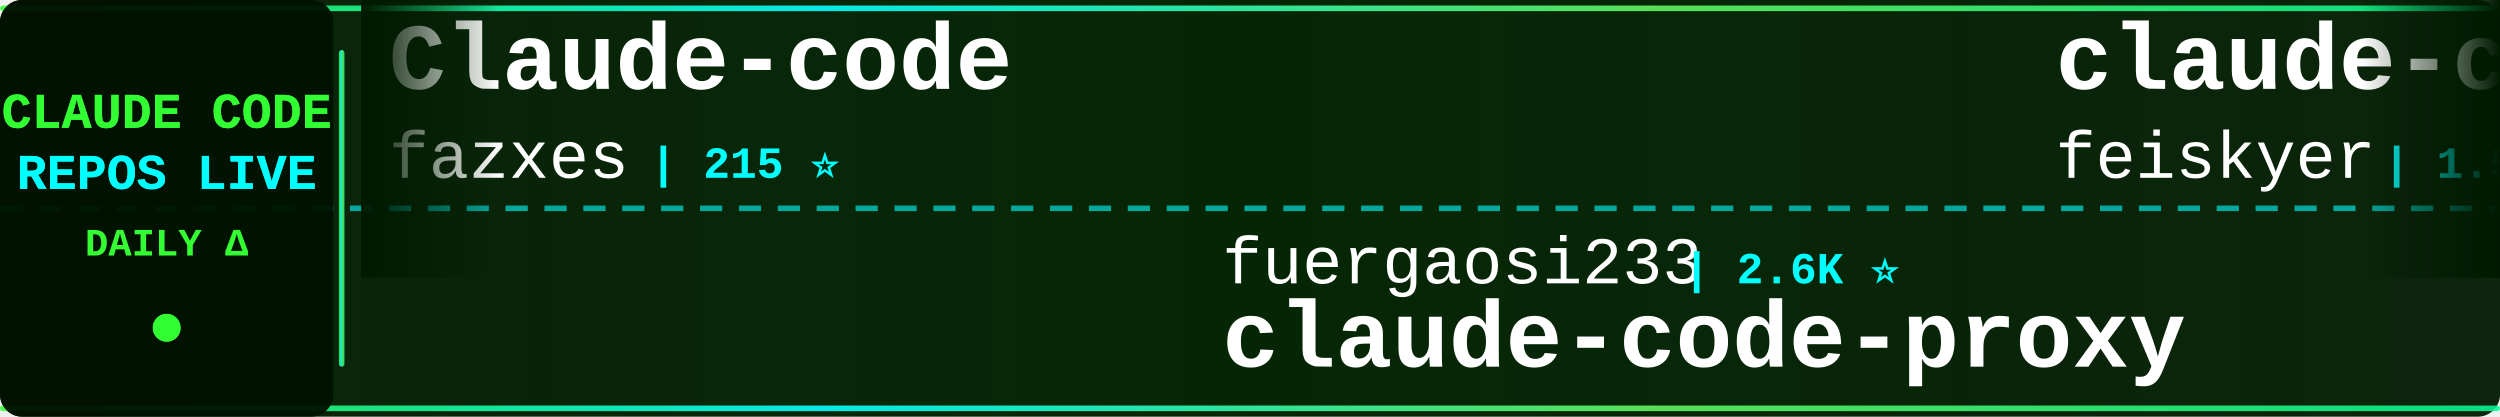
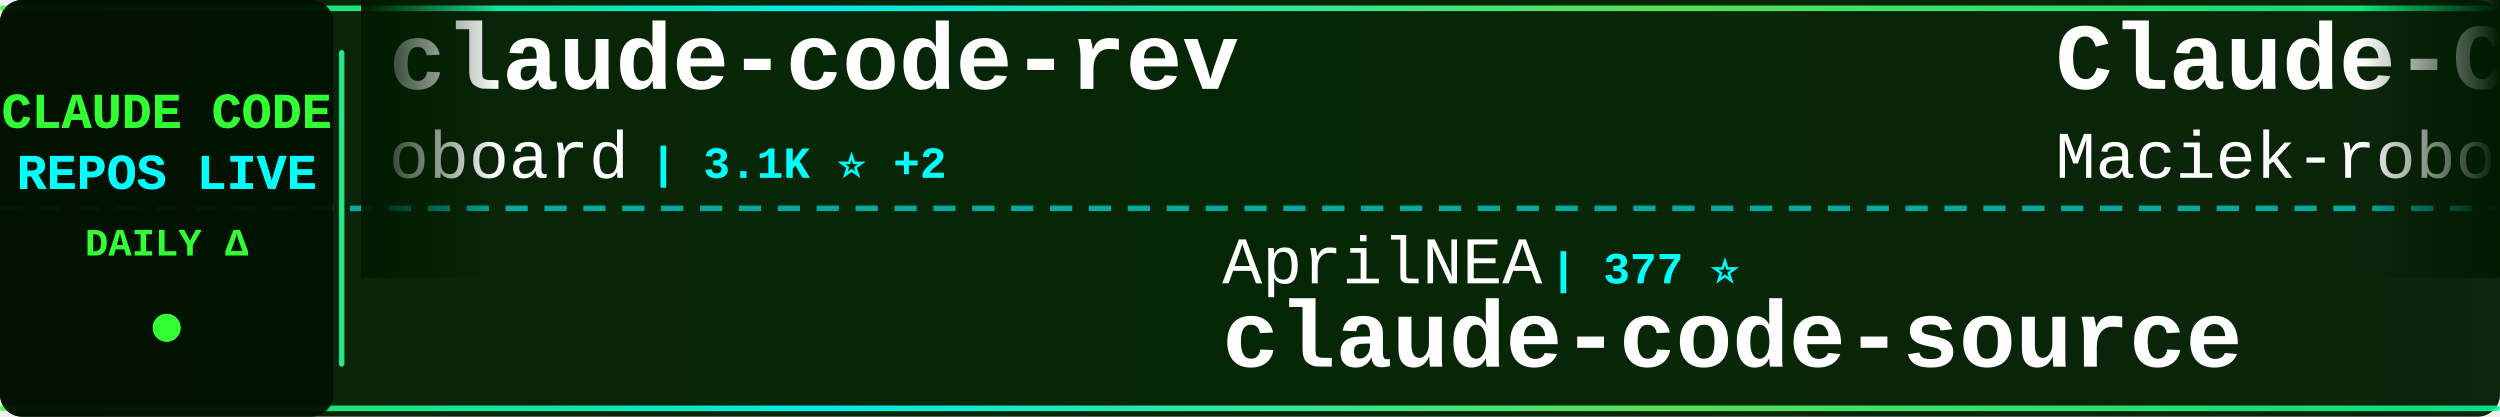
<svg xmlns="http://www.w3.org/2000/svg" width="900" height="150">
  <defs>
    <linearGradient id="tickerBg" x1="0%" y1="0%" x2="100%" y2="0%">
      <stop offset="0%" style="stop-color:#001a00;stop-opacity:0.95" />
      <stop offset="50%" style="stop-color:#002200;stop-opacity:0.98" />
      <stop offset="100%" style="stop-color:#001a00;stop-opacity:0.95" />
    </linearGradient>
    <linearGradient id="borderGrad" x1="0%" y1="0%" x2="100%" y2="0%">
      <stop offset="0%" style="stop-color:#33ff33;stop-opacity:0.85">
        <animate attributeName="stop-opacity" values="0.85;1;0.85" dur="2s" repeatCount="indefinite" />
      </stop>
      <stop offset="33%" style="stop-color:#00ffff;stop-opacity:0.9">
        <animate attributeName="stop-opacity" values="0.9;1;0.9" dur="2.2s" repeatCount="indefinite" />
      </stop>
      <stop offset="66%" style="stop-color:#66ff66;stop-opacity:0.85">
        <animate attributeName="stop-opacity" values="0.85;1;0.85" dur="1.8s" repeatCount="indefinite" />
      </stop>
      <stop offset="100%" style="stop-color:#00ff99;stop-opacity:0.85">
        <animate attributeName="stop-opacity" values="0.85;1;0.85" dur="2s" repeatCount="indefinite" />
      </stop>
    </linearGradient>
    <filter id="textGlow">
      <feGaussianBlur stdDeviation="0.1" result="coloredBlur" />
      <feMerge>
        <feMergeNode in="coloredBlur" />
        <feMergeNode in="SourceGraphic" />
      </feMerge>
    </filter>
    <filter id="metricGlow">
      <feGaussianBlur stdDeviation="0.2" result="coloredBlur" />
      <feMerge>
        <feMergeNode in="coloredBlur" />
        <feMergeNode in="SourceGraphic" />
      </feMerge>
    </filter>
    <linearGradient id="leftFade" x1="0%" y1="0%" x2="100%" y2="0%">
      <stop offset="0%" style="stop-color:#001a00;stop-opacity:1" />
      <stop offset="100%" style="stop-color:#001a00;stop-opacity:0" />
    </linearGradient>
    <linearGradient id="rightFade" x1="0%" y1="0%" x2="100%" y2="0%">
      <stop offset="0%" style="stop-color:#001a00;stop-opacity:0" />
      <stop offset="100%" style="stop-color:#001a00;stop-opacity:1" />
    </linearGradient>
  </defs>
  <rect width="900" height="150" fill="url(#tickerBg)" rx="8" />
  <rect x="0" y="2" width="900" height="2" fill="url(#borderGrad)" rx="1" />
  <rect x="0" y="146" width="900" height="2" fill="url(#borderGrad)" rx="1" />
  <line x1="0" y1="75" x2="900" y2="75" stroke="#00ffff" stroke-width="2" stroke-dasharray="8 6" opacity="0.6" />
  <rect x="0" y="0" width="120" height="150" fill="#001100" opacity="0.95" rx="8" />
  <text x="60" y="46" font-family="'Courier New', monospace" font-size="18" font-weight="bold" fill="#33ff33" text-anchor="middle" filter="url(#textGlow)">
    CLAUDE CODE
  </text>
  <text x="60" y="68" font-family="'Courier New', monospace" font-size="18" font-weight="bold" fill="#00ffff" text-anchor="middle" filter="url(#textGlow)">
    REPOS LIVE
  </text>
  <text x="60" y="92" font-family="'Courier New', monospace" font-size="14" font-weight="bold" fill="#33ff33" text-anchor="middle">
    DAILY Δ
  </text>
  <circle cx="60" cy="118" r="5" fill="#33ff33" filter="url(#metricGlow)">
    <animate attributeName="r" values="4;6;4" dur="1.5s" repeatCount="indefinite" />
    <animate attributeName="opacity" values="0.6;1;0.6" dur="1.5s" repeatCount="indefinite" />
  </circle>
  <rect x="122" y="18" width="2" height="114" fill="url(#borderGrad)" rx="1" />
  <clipPath id="tickerClip">
    <rect x="130" y="0" width="770" height="150" />
  </clipPath>
  <g clip-path="url(#tickerClip)">
    <g id="tickerItems">
      <animateTransform attributeName="transform" attributeType="XML" type="translate" from="0 0" to="-3000 0" dur="54s" repeatCount="indefinite" />
      <g transform="translate(0, 0)">
-         <text x="140" y="32" font-family="'Courier New', monospace" font-size="34" font-weight="bold" fill="#ffffff">Claude-code</text>
-         <text x="140" y="64" font-family="'Courier New', monospace" font-size="24" font-weight="normal" fill="#ffffff" opacity="1.0">fazxes</text>
-         <text x="234" y="64" font-family="'Courier New', monospace" font-size="16" font-weight="bold" fill="#00ffff"> | 215 ⭐</text>
+         <text x="140" y="32" font-family="'Courier New', monospace" font-size="34" font-weight="bold" fill="#ffffff">claude-code-rev</text>
+         <text x="140" y="64" font-family="'Courier New', monospace" font-size="24" font-weight="normal" fill="#ffffff" opacity="1.0">oboard</text>
+         <text x="234" y="64" font-family="'Courier New', monospace" font-size="16" font-weight="bold" fill="#00ffff"> | 3.1K ⭐ +2</text>
      </g>
      <g transform="translate(300, 0)">
-         <text x="140" y="102" font-family="'Courier New', monospace" font-size="24" font-weight="normal" fill="#ffffff" opacity="1.0">fuergaosi233</text>
-         <text x="306" y="102" font-family="'Courier New', monospace" font-size="16" font-weight="bold" fill="#00ffff"> | 2.6K ⭐</text>
-         <text x="140" y="132" font-family="'Courier New', monospace" font-size="34" font-weight="bold" fill="#ffffff">claude-code-proxy</text>
+         <text x="140" y="102" font-family="'Courier New', monospace" font-size="24" font-weight="normal" fill="#ffffff" opacity="1.0">AprilNEA</text>
+         <text x="258" y="102" font-family="'Courier New', monospace" font-size="16" font-weight="bold" fill="#00ffff"> | 377 ⭐</text>
+         <text x="140" y="132" font-family="'Courier New', monospace" font-size="34" font-weight="bold" fill="#ffffff">claude-code-source</text>
      </g>
      <g transform="translate(600, 0)">
-         <text x="140" y="32" font-family="'Courier New', monospace" font-size="34" font-weight="bold" fill="#ffffff">claude-code-settings</text>
-         <text x="140" y="64" font-family="'Courier New', monospace" font-size="24" font-weight="normal" fill="#ffffff" opacity="1.0">feiskyer</text>
-         <text x="258" y="64" font-family="'Courier New', monospace" font-size="16" font-weight="bold" fill="#00ffff"> | 1.5K ⭐</text>
+         <text x="140" y="32" font-family="'Courier New', monospace" font-size="34" font-weight="bold" fill="#ffffff">Claude-Code-Usage-Monito...</text>
+         <text x="140" y="64" font-family="'Courier New', monospace" font-size="24" font-weight="normal" fill="#ffffff" opacity="1.0">Maciek-roboblog</text>
+         <text x="342" y="64" font-family="'Courier New', monospace" font-size="16" font-weight="bold" fill="#00ffff"> | 8.0K ⭐ +4</text>
      </g>
      <g transform="translate(900, 0)">
-         <text x="140" y="102" font-family="'Courier New', monospace" font-size="24" font-weight="normal" fill="#ffffff" opacity="1.0">Windy3f3f3f3f</text>
-         <text x="318" y="102" font-family="'Courier New', monospace" font-size="16" font-weight="bold" fill="#00ffff"> | 2.3K ⭐ +9</text>
-         <text x="140" y="132" font-family="'Courier New', monospace" font-size="34" font-weight="bold" fill="#ffffff">how-claude-code-works</text>
+         <text x="140" y="102" font-family="'Courier New', monospace" font-size="24" font-weight="normal" fill="#ffffff" opacity="1.0">https-deeplearning-ai</text>
+         <text x="414" y="102" font-family="'Courier New', monospace" font-size="16" font-weight="bold" fill="#00ffff"> | 509 ⭐</text>
+         <text x="140" y="132" font-family="'Courier New', monospace" font-size="34" font-weight="bold" fill="#ffffff">sc-claude-code-files</text>
      </g>
      <g transform="translate(1200, 0)">
-         <text x="140" y="32" font-family="'Courier New', monospace" font-size="34" font-weight="bold" fill="#ffffff">claude-code-sourcemap</text>
-         <text x="140" y="64" font-family="'Courier New', monospace" font-size="24" font-weight="normal" fill="#ffffff" opacity="1.0">ChinaSiro</text>
-         <text x="270" y="64" font-family="'Courier New', monospace" font-size="16" font-weight="bold" fill="#00ffff"> | 9.2K ⭐ +3</text>
+         <text x="140" y="32" font-family="'Courier New', monospace" font-size="34" font-weight="bold" fill="#ffffff">agents</text>
+         <text x="140" y="64" font-family="'Courier New', monospace" font-size="24" font-weight="normal" fill="#ffffff" opacity="1.0">wshobson</text>
+         <text x="258" y="64" font-family="'Courier New', monospace" font-size="16" font-weight="bold" fill="#00ffff"> | 35.3K ⭐ +13</text>
      </g>
      <g transform="translate(1500, 0)">
-         <text x="140" y="102" font-family="'Courier New', monospace" font-size="24" font-weight="normal" fill="#ffffff" opacity="1.0">carlvellotti</text>
-         <text x="306" y="102" font-family="'Courier New', monospace" font-size="16" font-weight="bold" fill="#00ffff"> | 2.0K ⭐ +1</text>
-         <text x="140" y="132" font-family="'Courier New', monospace" font-size="34" font-weight="bold" fill="#ffffff">claude-code-pm-course</text>
+         <text x="140" y="102" font-family="'Courier New', monospace" font-size="24" font-weight="normal" fill="#ffffff" opacity="1.0">edmund-io</text>
+         <text x="270" y="102" font-family="'Courier New', monospace" font-size="16" font-weight="bold" fill="#00ffff"> | 1.4K ⭐</text>
+         <text x="140" y="132" font-family="'Courier New', monospace" font-size="34" font-weight="bold" fill="#ffffff">edmunds-claude-code</text>
      </g>
      <g transform="translate(1800, 0)">
-         <text x="140" y="32" font-family="'Courier New', monospace" font-size="34" font-weight="bold" fill="#ffffff">ralph</text>
-         <text x="140" y="64" font-family="'Courier New', monospace" font-size="24" font-weight="normal" fill="#ffffff" opacity="1.0">snarktank</text>
-         <text x="270" y="64" font-family="'Courier New', monospace" font-size="16" font-weight="bold" fill="#00ffff"> | 19.0K ⭐ +22</text>
+         <text x="140" y="32" font-family="'Courier New', monospace" font-size="34" font-weight="bold" fill="#ffffff">claude-code</text>
+         <text x="140" y="64" font-family="'Courier New', monospace" font-size="24" font-weight="normal" fill="#ffffff" opacity="1.0">anthropics</text>
+         <text x="282" y="64" font-family="'Courier New', monospace" font-size="16" font-weight="bold" fill="#00ffff"> | 123.1K ⭐ +92</text>
      </g>
      <g transform="translate(2100, 0)">
-         <text x="140" y="102" font-family="'Courier New', monospace" font-size="24" font-weight="normal" fill="#ffffff" opacity="1.0">Donchitos</text>
-         <text x="270" y="102" font-family="'Courier New', monospace" font-size="16" font-weight="bold" fill="#00ffff"> | 18.6K ⭐ +45</text>
-         <text x="140" y="132" font-family="'Courier New', monospace" font-size="34" font-weight="bold" fill="#ffffff">Claude-Code-Game-Studios</text>
+         <text x="140" y="102" font-family="'Courier New', monospace" font-size="24" font-weight="normal" fill="#ffffff" opacity="1.0">Onewon</text>
+         <text x="234" y="102" font-family="'Courier New', monospace" font-size="16" font-weight="bold" fill="#00ffff"> | 179 ⭐</text>
+         <text x="140" y="132" font-family="'Courier New', monospace" font-size="34" font-weight="bold" fill="#ffffff">claude-code</text>
      </g>
      <g transform="translate(2400, 0)">
-         <text x="140" y="32" font-family="'Courier New', monospace" font-size="34" font-weight="bold" fill="#ffffff">claude-code-tips</text>
-         <text x="140" y="64" font-family="'Courier New', monospace" font-size="24" font-weight="normal" fill="#ffffff" opacity="1.0">ykdojo</text>
-         <text x="234" y="64" font-family="'Courier New', monospace" font-size="16" font-weight="bold" fill="#00ffff"> | 8.2K ⭐ +6</text>
+         <text x="140" y="32" font-family="'Courier New', monospace" font-size="34" font-weight="bold" fill="#ffffff">claude-code-proxy</text>
+         <text x="140" y="64" font-family="'Courier New', monospace" font-size="24" font-weight="normal" fill="#ffffff" opacity="1.0">1rgs</text>
+         <text x="210" y="64" font-family="'Courier New', monospace" font-size="16" font-weight="bold" fill="#00ffff"> | 3.6K ⭐ +4</text>
      </g>
      <g transform="translate(2700, 0)">
-         <text x="140" y="102" font-family="'Courier New', monospace" font-size="24" font-weight="normal" fill="#ffffff" opacity="1.0">eyaltoledano</text>
-         <text x="306" y="102" font-family="'Courier New', monospace" font-size="16" font-weight="bold" fill="#00ffff"> | 27.1K ⭐ +5</text>
-         <text x="140" y="132" font-family="'Courier New', monospace" font-size="34" font-weight="bold" fill="#ffffff">claude-task-master</text>
+         <text x="140" y="102" font-family="'Courier New', monospace" font-size="24" font-weight="normal" fill="#ffffff" opacity="1.0">kodu-ai</text>
+         <text x="246" y="102" font-family="'Courier New', monospace" font-size="16" font-weight="bold" fill="#00ffff"> | 5.3K ⭐ -1</text>
+         <text x="140" y="132" font-family="'Courier New', monospace" font-size="34" font-weight="bold" fill="#ffffff">claude-coder</text>
      </g>
      <g transform="translate(3000, 0)">
-         <text x="140" y="32" font-family="'Courier New', monospace" font-size="34" font-weight="bold" fill="#ffffff">Claude-code</text>
-         <text x="140" y="64" font-family="'Courier New', monospace" font-size="24" font-weight="normal" fill="#ffffff" opacity="1.0">fazxes</text>
-         <text x="234" y="64" font-family="'Courier New', monospace" font-size="16" font-weight="bold" fill="#00ffff"> | 215 ⭐</text>
+         <text x="140" y="32" font-family="'Courier New', monospace" font-size="34" font-weight="bold" fill="#ffffff">claude-code-rev</text>
+         <text x="140" y="64" font-family="'Courier New', monospace" font-size="24" font-weight="normal" fill="#ffffff" opacity="1.0">oboard</text>
+         <text x="234" y="64" font-family="'Courier New', monospace" font-size="16" font-weight="bold" fill="#00ffff"> | 3.1K ⭐ +2</text>
      </g>
      <g transform="translate(3300, 0)">
-         <text x="140" y="102" font-family="'Courier New', monospace" font-size="24" font-weight="normal" fill="#ffffff" opacity="1.0">fuergaosi233</text>
-         <text x="306" y="102" font-family="'Courier New', monospace" font-size="16" font-weight="bold" fill="#00ffff"> | 2.6K ⭐</text>
-         <text x="140" y="132" font-family="'Courier New', monospace" font-size="34" font-weight="bold" fill="#ffffff">claude-code-proxy</text>
+         <text x="140" y="102" font-family="'Courier New', monospace" font-size="24" font-weight="normal" fill="#ffffff" opacity="1.0">AprilNEA</text>
+         <text x="258" y="102" font-family="'Courier New', monospace" font-size="16" font-weight="bold" fill="#00ffff"> | 377 ⭐</text>
+         <text x="140" y="132" font-family="'Courier New', monospace" font-size="34" font-weight="bold" fill="#ffffff">claude-code-source</text>
      </g>
      <g transform="translate(3600, 0)">
-         <text x="140" y="32" font-family="'Courier New', monospace" font-size="34" font-weight="bold" fill="#ffffff">claude-code-settings</text>
-         <text x="140" y="64" font-family="'Courier New', monospace" font-size="24" font-weight="normal" fill="#ffffff" opacity="1.0">feiskyer</text>
-         <text x="258" y="64" font-family="'Courier New', monospace" font-size="16" font-weight="bold" fill="#00ffff"> | 1.5K ⭐</text>
+         <text x="140" y="32" font-family="'Courier New', monospace" font-size="34" font-weight="bold" fill="#ffffff">Claude-Code-Usage-Monito...</text>
+         <text x="140" y="64" font-family="'Courier New', monospace" font-size="24" font-weight="normal" fill="#ffffff" opacity="1.0">Maciek-roboblog</text>
+         <text x="342" y="64" font-family="'Courier New', monospace" font-size="16" font-weight="bold" fill="#00ffff"> | 8.0K ⭐ +4</text>
      </g>
      <g transform="translate(3900, 0)">
-         <text x="140" y="102" font-family="'Courier New', monospace" font-size="24" font-weight="normal" fill="#ffffff" opacity="1.0">Windy3f3f3f3f</text>
-         <text x="318" y="102" font-family="'Courier New', monospace" font-size="16" font-weight="bold" fill="#00ffff"> | 2.3K ⭐ +9</text>
-         <text x="140" y="132" font-family="'Courier New', monospace" font-size="34" font-weight="bold" fill="#ffffff">how-claude-code-works</text>
+         <text x="140" y="102" font-family="'Courier New', monospace" font-size="24" font-weight="normal" fill="#ffffff" opacity="1.0">https-deeplearning-ai</text>
+         <text x="414" y="102" font-family="'Courier New', monospace" font-size="16" font-weight="bold" fill="#00ffff"> | 509 ⭐</text>
+         <text x="140" y="132" font-family="'Courier New', monospace" font-size="34" font-weight="bold" fill="#ffffff">sc-claude-code-files</text>
      </g>
    </g>
  </g>
  <rect x="130" y="0" width="50" height="100" fill="url(#leftFade)" />
  <rect x="850" y="0" width="50" height="100" fill="url(#rightFade)" />
</svg>
